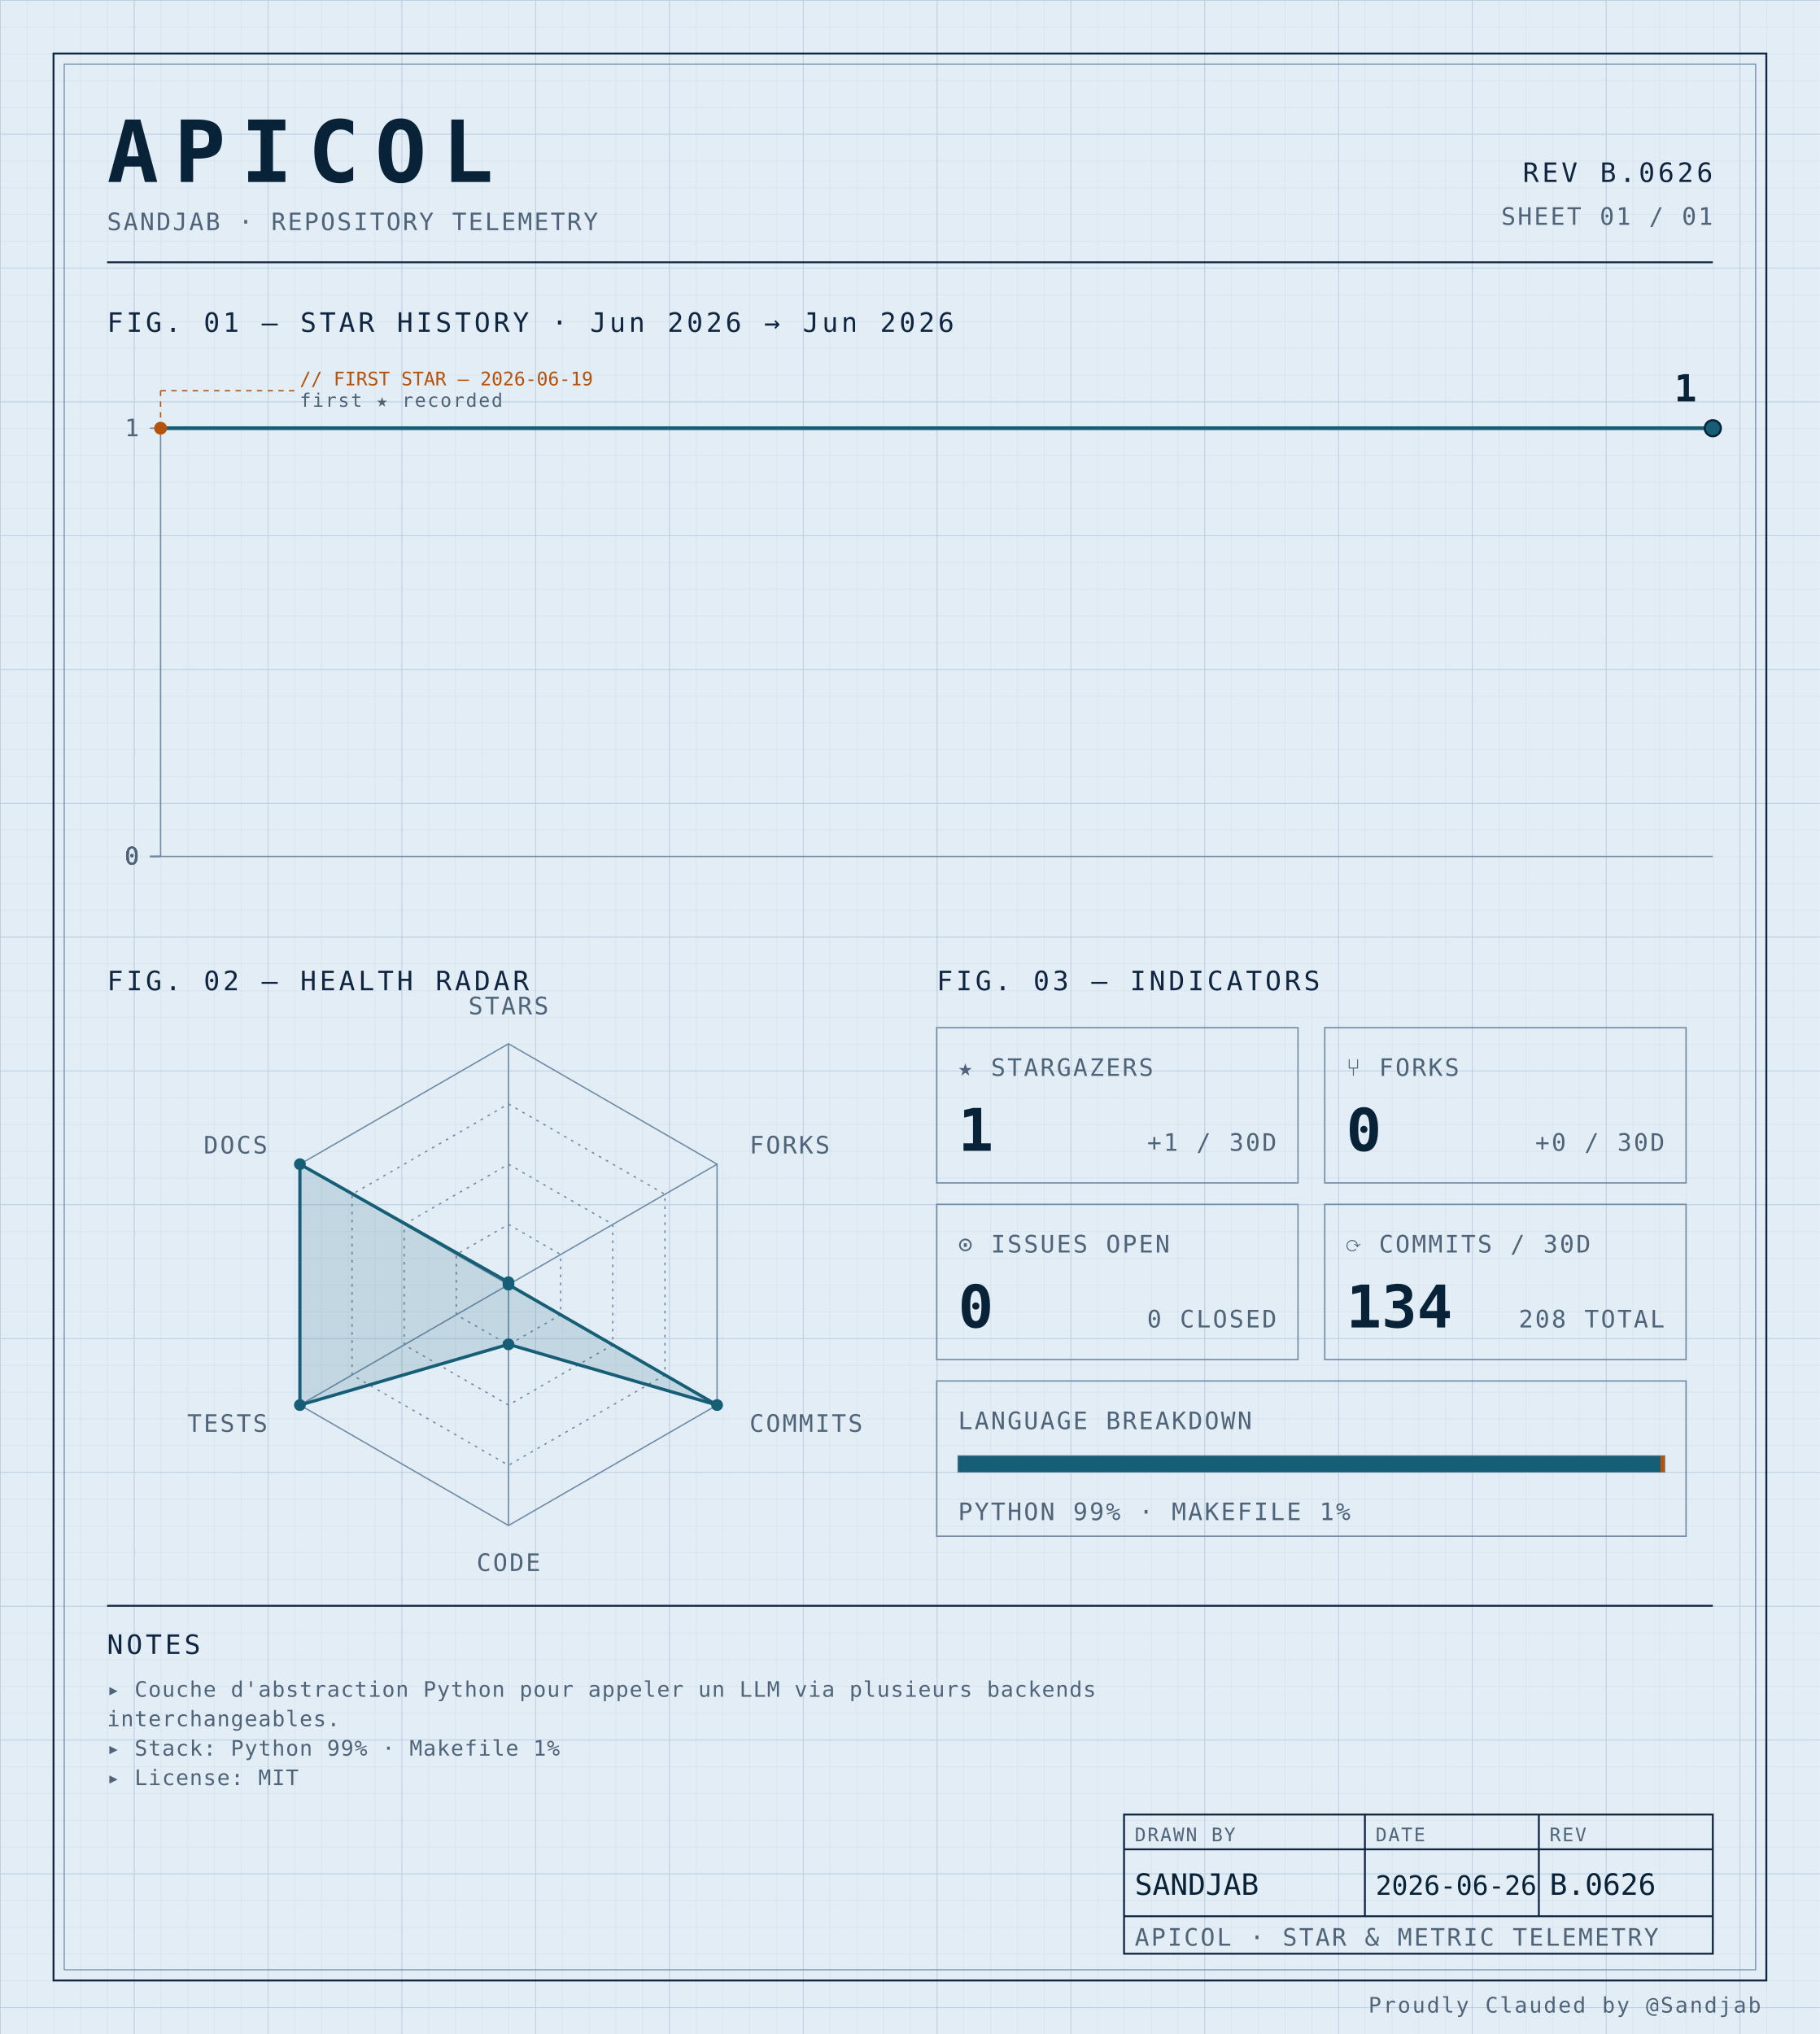
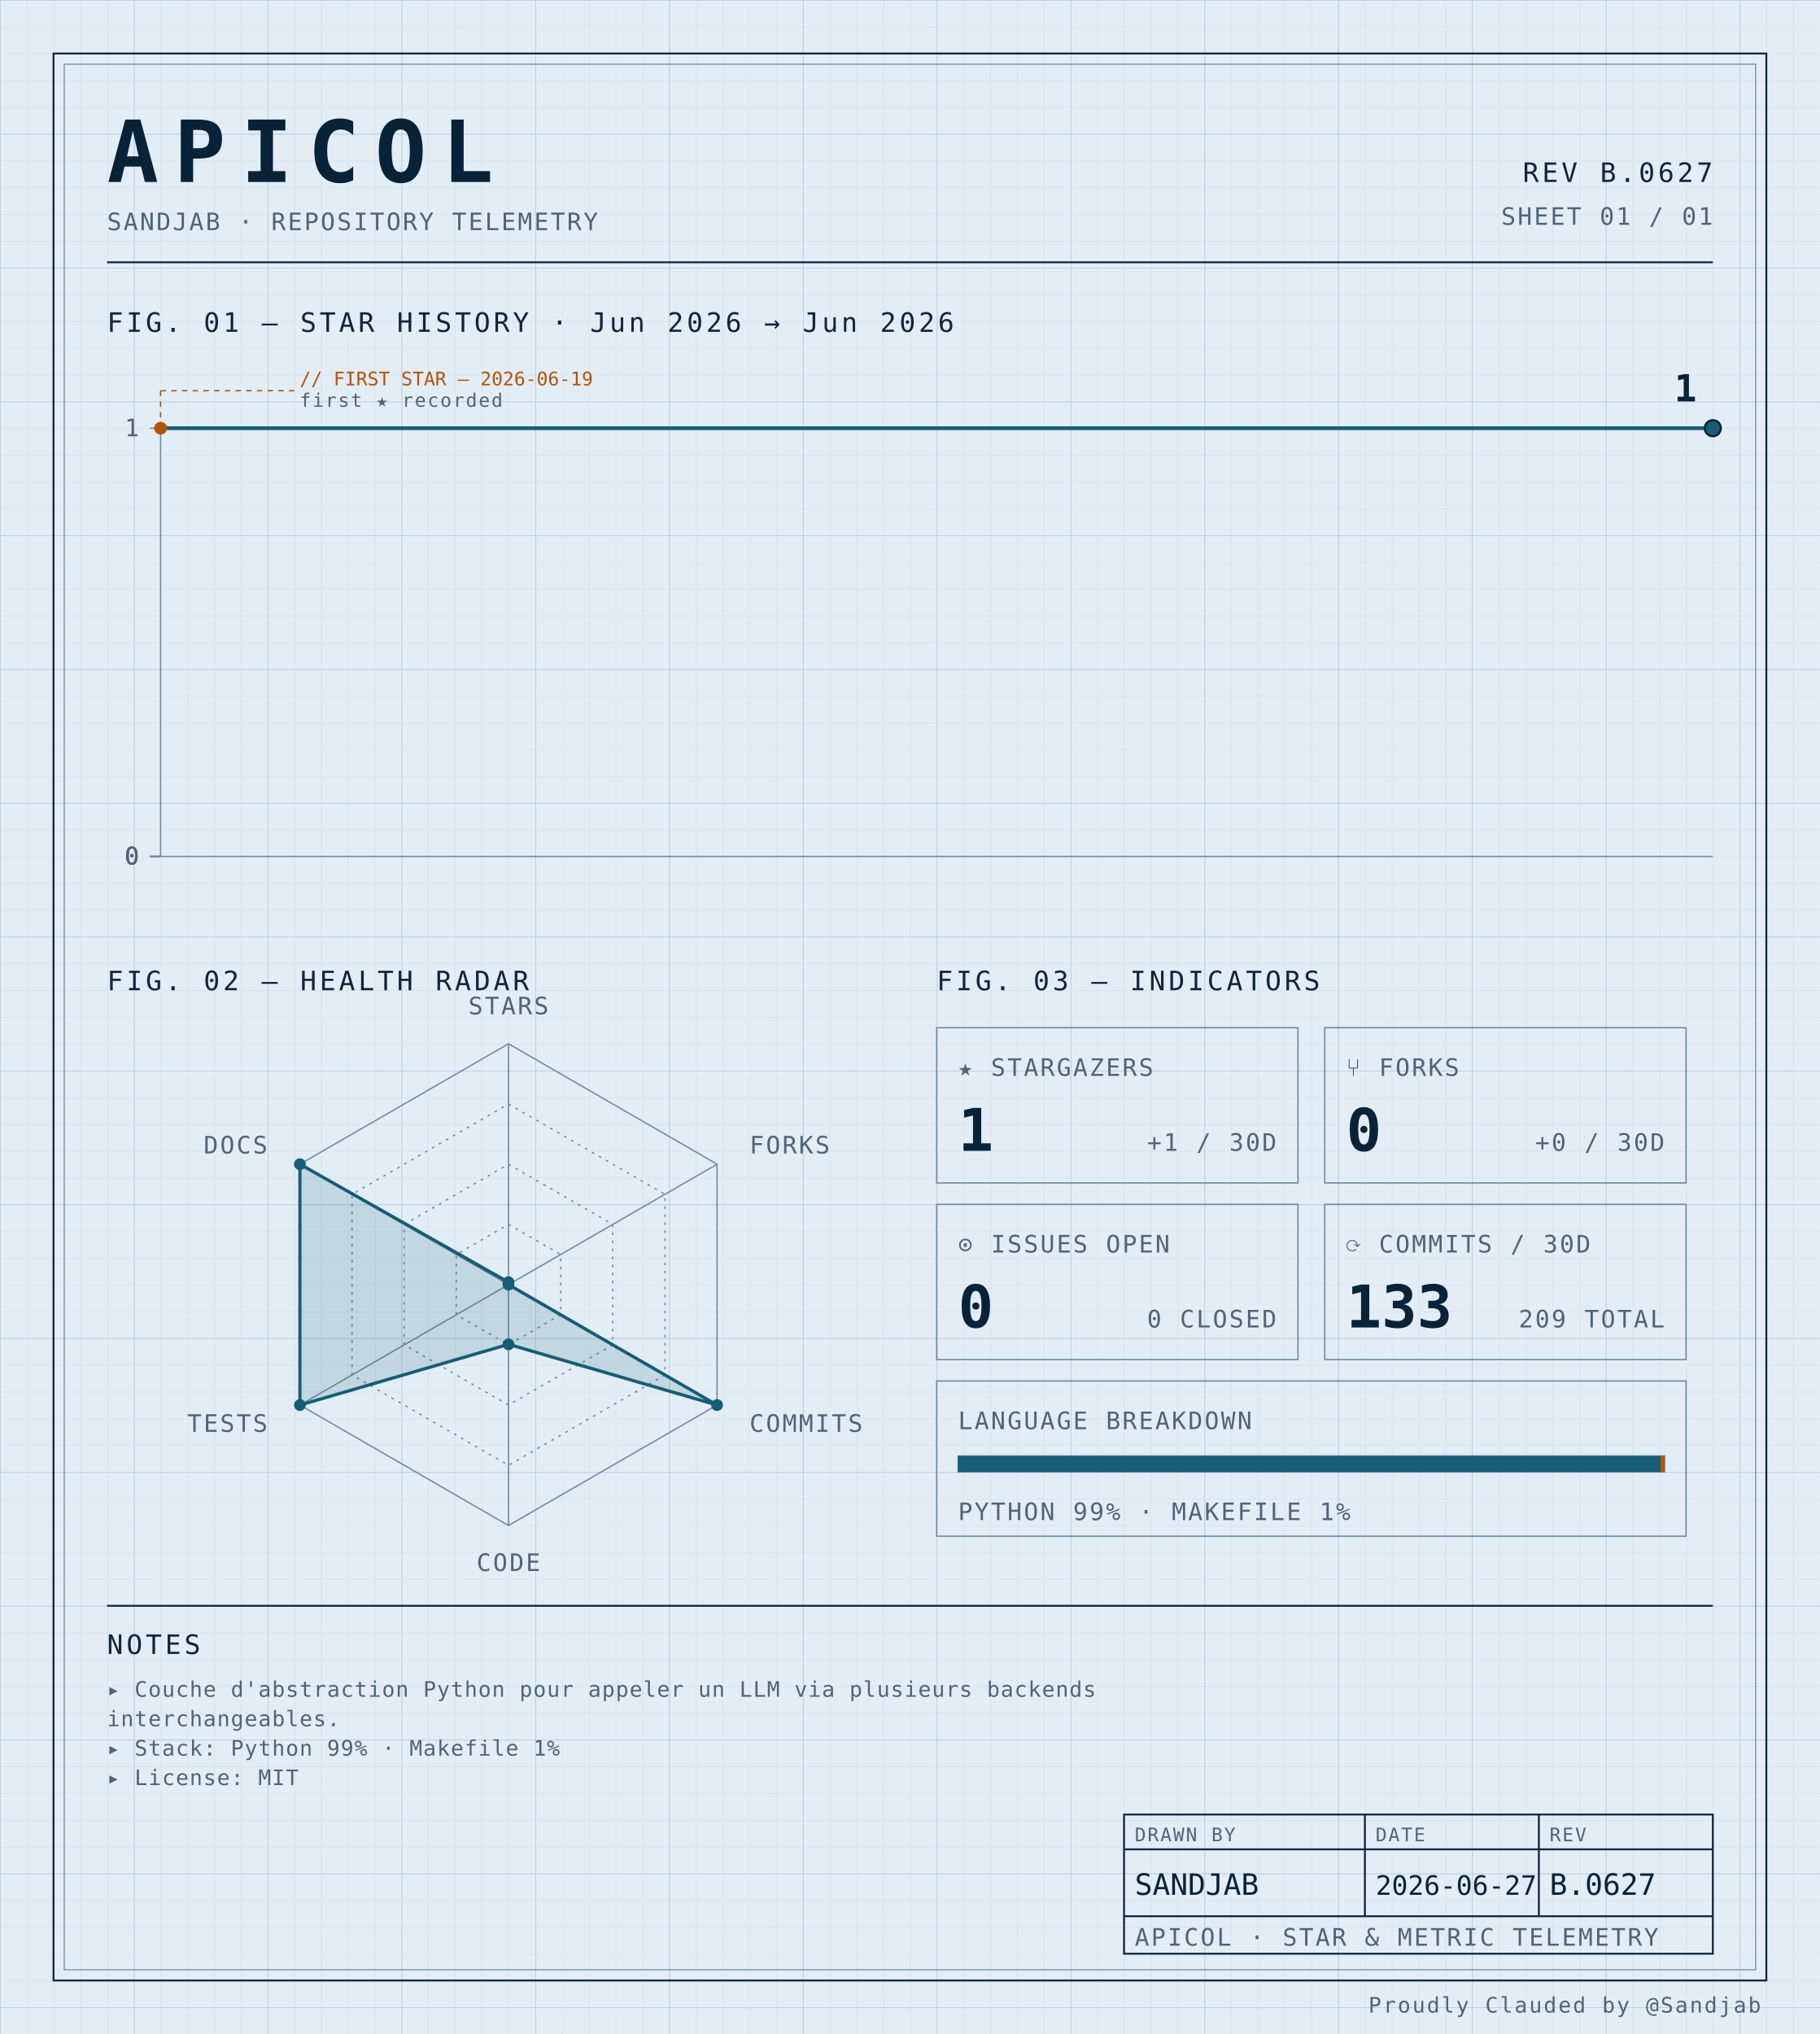
<svg xmlns="http://www.w3.org/2000/svg" width="100%" viewBox="0 0 680 760" role="img">
  <defs>
    <pattern id="grid-fine" width="10" height="10" patternUnits="userSpaceOnUse">
      <path d="M10 0H0V10" fill="none" stroke="#d4e0ec" stroke-width="0.4" />
    </pattern>
    <pattern id="grid-major" width="50" height="50" patternUnits="userSpaceOnUse">
      <path d="M50 0H0V50" fill="none" stroke="#b8cce0" stroke-width="0.5" />
    </pattern>
  </defs>
  <rect x="0" y="0" width="680" height="760" fill="#e3edf6" />
  <rect x="0" y="0" width="680" height="760" fill="url(#grid-fine)" />
  <rect x="0" y="0" width="680" height="760" fill="url(#grid-major)" />
  <rect x="20" y="20" width="640" height="720" fill="none" stroke="#0f2540" stroke-width="0.7" />
  <rect x="24" y="24" width="632" height="712" fill="none" stroke="#6f8aa3" stroke-width="0.4" />
  <text x="40" y="68" font-family="ui-monospace, 'SF Mono', 'JetBrains Mono', 'Cascadia Code', Consolas, monospace" font-size="32" font-weight="700" fill="#082338" text-anchor="start" letter-spacing="0.18em">APICOL</text>
  <text x="40" y="86" font-family="ui-monospace, 'SF Mono', 'JetBrains Mono', 'Cascadia Code', Consolas, monospace" font-size="9" font-weight="400" fill="#4f6478" text-anchor="start" letter-spacing="0.08em">SANDJAB · REPOSITORY TELEMETRY</text>
-   <text x="640" y="68" font-family="ui-monospace, 'SF Mono', 'JetBrains Mono', 'Cascadia Code', Consolas, monospace" font-size="10" font-weight="400" fill="#0f2540" text-anchor="end" letter-spacing="0.12em">REV B.0626</text>
+   <text x="640" y="68" font-family="ui-monospace, 'SF Mono', 'JetBrains Mono', 'Cascadia Code', Consolas, monospace" font-size="10" font-weight="400" fill="#0f2540" text-anchor="end" letter-spacing="0.12em">REV B.0627</text>
  <text x="640" y="84" font-family="ui-monospace, 'SF Mono', 'JetBrains Mono', 'Cascadia Code', Consolas, monospace" font-size="9" font-weight="400" fill="#4f6478" text-anchor="end" letter-spacing="0.08em">SHEET 01 / 01</text>
  <line x1="40" y1="98" x2="640" y2="98" stroke="#0f2540" stroke-width="0.7" />
  <text x="40" y="124" font-family="ui-monospace, 'SF Mono', 'JetBrains Mono', 'Cascadia Code', Consolas, monospace" font-size="10" font-weight="400" fill="#0f2540" text-anchor="start" letter-spacing="0.12em">FIG. 01 — STAR HISTORY · Jun 2026 → Jun 2026</text>
  <line x1="60" y1="160" x2="60" y2="320" stroke="#6f8aa3" stroke-width="0.5" />
  <line x1="60" y1="320" x2="640" y2="320" stroke="#6f8aa3" stroke-width="0.5" />
  <line x1="56" y1="320.0" x2="60" y2="320.0" stroke="#6f8aa3" stroke-width="0.5" />
  <text x="52" y="323.0" font-family="ui-monospace, 'SF Mono', 'JetBrains Mono', 'Cascadia Code', Consolas, monospace" font-size="9" font-weight="400" fill="#4f6478" text-anchor="end" letter-spacing="0.08em">0</text>
  <line x1="56" y1="320.0" x2="60" y2="320.0" stroke="#6f8aa3" stroke-width="0.5" />
  <text x="52" y="323.0" font-family="ui-monospace, 'SF Mono', 'JetBrains Mono', 'Cascadia Code', Consolas, monospace" font-size="9" font-weight="400" fill="#4f6478" text-anchor="end" letter-spacing="0.08em">0</text>
  <line x1="56" y1="320.0" x2="60" y2="320.0" stroke="#6f8aa3" stroke-width="0.5" />
  <text x="52" y="323.0" font-family="ui-monospace, 'SF Mono', 'JetBrains Mono', 'Cascadia Code', Consolas, monospace" font-size="9" font-weight="400" fill="#4f6478" text-anchor="end" letter-spacing="0.08em">0</text>
  <line x1="56" y1="320.0" x2="60" y2="320.0" stroke="#6f8aa3" stroke-width="0.5" />
  <text x="52" y="323.0" font-family="ui-monospace, 'SF Mono', 'JetBrains Mono', 'Cascadia Code', Consolas, monospace" font-size="9" font-weight="400" fill="#4f6478" text-anchor="end" letter-spacing="0.08em">0</text>
  <line x1="56" y1="160.0" x2="60" y2="160.0" stroke="#6f8aa3" stroke-width="0.5" />
  <text x="52" y="163.0" font-family="ui-monospace, 'SF Mono', 'JetBrains Mono', 'Cascadia Code', Consolas, monospace" font-size="9" font-weight="400" fill="#4f6478" text-anchor="end" letter-spacing="0.08em">1</text>
-   <path d="M 60.00,160.00 L 142.86,160.00 225.71,160.00 308.57,160.00 391.43,160.00 474.29,160.00 557.14,160.00 640.00,160.00 640.00,160.00" fill="none" stroke="#155e75" stroke-width="1.4" stroke-linejoin="round" stroke-linecap="round" />
+   <path d="M 60.00,160.00 L 132.50,160.00 205.00,160.00 277.50,160.00 350.00,160.00 422.50,160.00 495.00,160.00 567.50,160.00 640.00,160.00 640.00,160.00" fill="none" stroke="#155e75" stroke-width="1.4" stroke-linejoin="round" stroke-linecap="round" />
  <circle cx="60.0" cy="160.0" r="2.4" fill="#b45309" />
  <line x1="60.0" y1="160.0" x2="60.0" y2="146" stroke="#b45309" stroke-width="0.5" stroke-dasharray="2,2" fill="none" />
  <line x1="60.0" y1="146" x2="110.0" y2="146" stroke="#b45309" stroke-width="0.5" stroke-dasharray="2,2" fill="none" />
  <text x="112.0" y="144" font-family="ui-monospace, 'SF Mono', 'JetBrains Mono', 'Cascadia Code', Consolas, monospace" font-size="7" font-weight="400" fill="#b45309" text-anchor="start" letter-spacing="normal">// FIRST STAR — 2026-06-19</text>
  <text x="112.0" y="152" font-family="ui-monospace, 'SF Mono', 'JetBrains Mono', 'Cascadia Code', Consolas, monospace" font-size="7" font-weight="400" fill="#4f6478" text-anchor="start" letter-spacing="0.08em">first ★ recorded</text>
  <circle cx="640.0" cy="160.0" r="3" fill="#155e75" stroke="#082338" stroke-width="0.8" />
  <text x="634.0" y="150.0" font-family="ui-monospace, 'SF Mono', 'JetBrains Mono', 'Cascadia Code', Consolas, monospace" font-size="14" font-weight="700" fill="#082338" text-anchor="end" letter-spacing="normal">1</text>
  <text x="40" y="370" font-family="ui-monospace, 'SF Mono', 'JetBrains Mono', 'Cascadia Code', Consolas, monospace" font-size="10" font-weight="400" fill="#0f2540" text-anchor="start" letter-spacing="0.12em">FIG. 02 — HEALTH RADAR</text>
  <g transform="translate(190 480)">
    <polygon points="0.00,-90.00 77.94,-45.00 77.94,45.00 0.00,90.00 -77.94,45.00 -77.94,-45.00" fill="none" stroke="#6f8aa3" stroke-width="0.5" />
    <polygon points="0.00,-67.50 58.46,-33.75 58.46,33.75 0.00,67.50 -58.46,33.75 -58.46,-33.75" fill="none" stroke="#6f8aa3" stroke-width="0.5" stroke-dasharray="1,2" />
    <polygon points="0.00,-45.00 38.97,-22.50 38.97,22.50 0.00,45.00 -38.97,22.50 -38.97,-22.50" fill="none" stroke="#6f8aa3" stroke-width="0.5" stroke-dasharray="1,2" />
    <polygon points="0.00,-22.50 19.49,-11.25 19.49,11.25 0.00,22.50 -19.49,11.25 -19.49,-11.25" fill="none" stroke="#6f8aa3" stroke-width="0.5" stroke-dasharray="1,2" />
    <line x1="0" y1="0" x2="0.00" y2="-90.00" stroke="#6f8aa3" stroke-width="0.5" />
    <line x1="0" y1="0" x2="77.94" y2="-45.00" stroke="#6f8aa3" stroke-width="0.5" />
    <line x1="0" y1="0" x2="77.94" y2="45.00" stroke="#6f8aa3" stroke-width="0.5" />
    <line x1="0" y1="0" x2="0.00" y2="90.00" stroke="#6f8aa3" stroke-width="0.5" />
    <line x1="0" y1="0" x2="-77.94" y2="45.00" stroke="#6f8aa3" stroke-width="0.5" />
    <line x1="0" y1="0" x2="-77.94" y2="-45.00" stroke="#6f8aa3" stroke-width="0.5" />
    <polygon points="0.00,-0.90 0.00,0.00 77.94,45.00 0.00,22.31 -77.94,45.00 -77.94,-45.00" fill="#155e75" fill-opacity="0.16" stroke="#155e75" stroke-width="1.2" />
    <circle cx="0.00" cy="-0.90" r="2.2" fill="#155e75" />
    <circle cx="0.00" cy="0.00" r="2.2" fill="#155e75" />
    <circle cx="77.94" cy="45.00" r="2.2" fill="#155e75" />
    <circle cx="0.00" cy="22.31" r="2.2" fill="#155e75" />
    <circle cx="-77.94" cy="45.00" r="2.2" fill="#155e75" />
    <circle cx="-77.94" cy="-45.00" r="2.2" fill="#155e75" />
    <text x="6.3681633555662356e-15" y="-101" font-family="ui-monospace, 'SF Mono', 'JetBrains Mono', 'Cascadia Code', Consolas, monospace" font-size="9" font-weight="400" fill="#4f6478" text-anchor="middle" letter-spacing="0.08em">STARS</text>
    <text x="90.067" y="-49" font-family="ui-monospace, 'SF Mono', 'JetBrains Mono', 'Cascadia Code', Consolas, monospace" font-size="9" font-weight="400" fill="#4f6478" text-anchor="start" letter-spacing="0.08em">FORKS</text>
    <text x="90.067" y="55" font-family="ui-monospace, 'SF Mono', 'JetBrains Mono', 'Cascadia Code', Consolas, monospace" font-size="9" font-weight="400" fill="#4f6478" text-anchor="start" letter-spacing="0.08em">COMMITS</text>
    <text x="6.3681633555662356e-15" y="107" font-family="ui-monospace, 'SF Mono', 'JetBrains Mono', 'Cascadia Code', Consolas, monospace" font-size="9" font-weight="400" fill="#4f6478" text-anchor="middle" letter-spacing="0.08em">CODE</text>
    <text x="-90.067" y="55" font-family="ui-monospace, 'SF Mono', 'JetBrains Mono', 'Cascadia Code', Consolas, monospace" font-size="9" font-weight="400" fill="#4f6478" text-anchor="end" letter-spacing="0.08em">TESTS</text>
    <text x="-90.067" y="-49" font-family="ui-monospace, 'SF Mono', 'JetBrains Mono', 'Cascadia Code', Consolas, monospace" font-size="9" font-weight="400" fill="#4f6478" text-anchor="end" letter-spacing="0.08em">DOCS</text>
  </g>
  <text x="350" y="370" font-family="ui-monospace, 'SF Mono', 'JetBrains Mono', 'Cascadia Code', Consolas, monospace" font-size="10" font-weight="400" fill="#0f2540" text-anchor="start" letter-spacing="0.12em">FIG. 03 — INDICATORS</text>
  <rect x="350" y="384" width="135" height="58" fill="none" stroke="#6f8aa3" stroke-width="0.5" />
  <text x="358" y="402" font-family="ui-monospace, 'SF Mono', 'JetBrains Mono', 'Cascadia Code', Consolas, monospace" font-size="9" font-weight="400" fill="#4f6478" text-anchor="start" letter-spacing="0.08em">★ STARGAZERS</text>
  <text x="358" y="430" font-family="ui-monospace, 'SF Mono', 'JetBrains Mono', 'Cascadia Code', Consolas, monospace" font-size="22" font-weight="700" fill="#082338" text-anchor="start" letter-spacing="normal">1</text>
  <text x="477" y="430" font-family="ui-monospace, 'SF Mono', 'JetBrains Mono', 'Cascadia Code', Consolas, monospace" font-size="9" font-weight="400" fill="#4f6478" text-anchor="end" letter-spacing="0.08em">+1 / 30D</text>
  <rect x="495" y="384" width="135" height="58" fill="none" stroke="#6f8aa3" stroke-width="0.5" />
  <text x="503" y="402" font-family="ui-monospace, 'SF Mono', 'JetBrains Mono', 'Cascadia Code', Consolas, monospace" font-size="9" font-weight="400" fill="#4f6478" text-anchor="start" letter-spacing="0.08em">⑂ FORKS</text>
  <text x="503" y="430" font-family="ui-monospace, 'SF Mono', 'JetBrains Mono', 'Cascadia Code', Consolas, monospace" font-size="22" font-weight="700" fill="#082338" text-anchor="start" letter-spacing="normal">0</text>
  <text x="622" y="430" font-family="ui-monospace, 'SF Mono', 'JetBrains Mono', 'Cascadia Code', Consolas, monospace" font-size="9" font-weight="400" fill="#4f6478" text-anchor="end" letter-spacing="0.08em">+0 / 30D</text>
  <rect x="350" y="450" width="135" height="58" fill="none" stroke="#6f8aa3" stroke-width="0.5" />
  <text x="358" y="468" font-family="ui-monospace, 'SF Mono', 'JetBrains Mono', 'Cascadia Code', Consolas, monospace" font-size="9" font-weight="400" fill="#4f6478" text-anchor="start" letter-spacing="0.08em">⊙ ISSUES OPEN</text>
  <text x="358" y="496" font-family="ui-monospace, 'SF Mono', 'JetBrains Mono', 'Cascadia Code', Consolas, monospace" font-size="22" font-weight="700" fill="#082338" text-anchor="start" letter-spacing="normal">0</text>
  <text x="477" y="496" font-family="ui-monospace, 'SF Mono', 'JetBrains Mono', 'Cascadia Code', Consolas, monospace" font-size="9" font-weight="400" fill="#4f6478" text-anchor="end" letter-spacing="0.08em">0 CLOSED</text>
  <rect x="495" y="450" width="135" height="58" fill="none" stroke="#6f8aa3" stroke-width="0.5" />
  <text x="503" y="468" font-family="ui-monospace, 'SF Mono', 'JetBrains Mono', 'Cascadia Code', Consolas, monospace" font-size="9" font-weight="400" fill="#4f6478" text-anchor="start" letter-spacing="0.08em">⟳ COMMITS / 30D</text>
-   <text x="503" y="496" font-family="ui-monospace, 'SF Mono', 'JetBrains Mono', 'Cascadia Code', Consolas, monospace" font-size="22" font-weight="700" fill="#082338" text-anchor="start" letter-spacing="normal">134</text>
-   <text x="622" y="496" font-family="ui-monospace, 'SF Mono', 'JetBrains Mono', 'Cascadia Code', Consolas, monospace" font-size="9" font-weight="400" fill="#4f6478" text-anchor="end" letter-spacing="0.08em">208 TOTAL</text>
+   <text x="503" y="496" font-family="ui-monospace, 'SF Mono', 'JetBrains Mono', 'Cascadia Code', Consolas, monospace" font-size="22" font-weight="700" fill="#082338" text-anchor="start" letter-spacing="normal">133</text>
+   <text x="622" y="496" font-family="ui-monospace, 'SF Mono', 'JetBrains Mono', 'Cascadia Code', Consolas, monospace" font-size="9" font-weight="400" fill="#4f6478" text-anchor="end" letter-spacing="0.08em">209 TOTAL</text>
  <rect x="350" y="516" width="280" height="58" fill="none" stroke="#6f8aa3" stroke-width="0.5" />
  <text x="358" y="534" font-family="ui-monospace, 'SF Mono', 'JetBrains Mono', 'Cascadia Code', Consolas, monospace" font-size="9" font-weight="400" fill="#4f6478" text-anchor="start" letter-spacing="0.08em">LANGUAGE BREAKDOWN</text>
  <rect x="358" y="544" width="264" height="6" fill="none" stroke="#6f8aa3" stroke-width="0.5" />
  <rect x="358" y="544" width="262.46" height="6" fill="#155e75" />
  <rect x="620.456" y="544" width="1.54" height="6" fill="#b45309" />
  <text x="358" y="568" font-family="ui-monospace, 'SF Mono', 'JetBrains Mono', 'Cascadia Code', Consolas, monospace" font-size="9" font-weight="400" fill="#4f6478" text-anchor="start" letter-spacing="0.08em">PYTHON 99% · MAKEFILE 1%</text>
  <line x1="40" y1="600" x2="640" y2="600" stroke="#0f2540" stroke-width="0.7" />
  <text x="40" y="618" font-family="ui-monospace, 'SF Mono', 'JetBrains Mono', 'Cascadia Code', Consolas, monospace" font-size="10" font-weight="400" fill="#0f2540" text-anchor="start" letter-spacing="0.12em">NOTES</text>
  <text x="40" y="634" font-family="ui-monospace, 'SF Mono', 'JetBrains Mono', 'Cascadia Code', Consolas, monospace" font-size="8" font-weight="400" fill="#4f6478" text-anchor="start" letter-spacing="0.04em">▸ Couche d'abstraction Python pour appeler un LLM via plusieurs backends</text>
  <text x="40" y="645" font-family="ui-monospace, 'SF Mono', 'JetBrains Mono', 'Cascadia Code', Consolas, monospace" font-size="8" font-weight="400" fill="#4f6478" text-anchor="start" letter-spacing="0.04em">  interchangeables.</text>
  <text x="40" y="656" font-family="ui-monospace, 'SF Mono', 'JetBrains Mono', 'Cascadia Code', Consolas, monospace" font-size="8" font-weight="400" fill="#4f6478" text-anchor="start" letter-spacing="0.04em">▸ Stack: Python 99% · Makefile 1%</text>
  <text x="40" y="667" font-family="ui-monospace, 'SF Mono', 'JetBrains Mono', 'Cascadia Code', Consolas, monospace" font-size="8" font-weight="400" fill="#4f6478" text-anchor="start" letter-spacing="0.04em">▸ License: MIT</text>
  <rect x="420" y="678" width="220" height="52" fill="none" stroke="#0f2540" stroke-width="0.7" />
  <line x1="420" y1="691" x2="640" y2="691" stroke="#0f2540" stroke-width="0.7" />
  <line x1="420" y1="716" x2="640" y2="716" stroke="#0f2540" stroke-width="0.7" />
  <line x1="510" y1="678" x2="510" y2="716" stroke="#0f2540" stroke-width="0.7" />
  <line x1="575" y1="678" x2="575" y2="716" stroke="#0f2540" stroke-width="0.7" />
  <text x="424" y="688" font-family="ui-monospace, 'SF Mono', 'JetBrains Mono', 'Cascadia Code', Consolas, monospace" font-size="7" font-weight="400" fill="#4f6478" text-anchor="start" letter-spacing="0.08em">DRAWN BY</text>
  <text x="514" y="688" font-family="ui-monospace, 'SF Mono', 'JetBrains Mono', 'Cascadia Code', Consolas, monospace" font-size="7" font-weight="400" fill="#4f6478" text-anchor="start" letter-spacing="0.08em">DATE</text>
  <text x="579" y="688" font-family="ui-monospace, 'SF Mono', 'JetBrains Mono', 'Cascadia Code', Consolas, monospace" font-size="7" font-weight="400" fill="#4f6478" text-anchor="start" letter-spacing="0.08em">REV</text>
  <text x="424" y="708" font-family="ui-monospace, 'SF Mono', 'JetBrains Mono', 'Cascadia Code', Consolas, monospace" font-size="11" font-weight="400" fill="#082338" text-anchor="start" letter-spacing="normal">SANDJAB</text>
-   <text x="514" y="708" font-family="ui-monospace, 'SF Mono', 'JetBrains Mono', 'Cascadia Code', Consolas, monospace" font-size="10" font-weight="400" fill="#082338" text-anchor="start" letter-spacing="normal">2026-06-26</text>
-   <text x="579" y="708" font-family="ui-monospace, 'SF Mono', 'JetBrains Mono', 'Cascadia Code', Consolas, monospace" font-size="11" font-weight="400" fill="#082338" text-anchor="start" letter-spacing="normal">B.0626</text>
+   <text x="514" y="708" font-family="ui-monospace, 'SF Mono', 'JetBrains Mono', 'Cascadia Code', Consolas, monospace" font-size="10" font-weight="400" fill="#082338" text-anchor="start" letter-spacing="normal">2026-06-27</text>
+   <text x="579" y="708" font-family="ui-monospace, 'SF Mono', 'JetBrains Mono', 'Cascadia Code', Consolas, monospace" font-size="11" font-weight="400" fill="#082338" text-anchor="start" letter-spacing="normal">B.0627</text>
  <text x="424" y="727" font-family="ui-monospace, 'SF Mono', 'JetBrains Mono', 'Cascadia Code', Consolas, monospace" font-size="9" font-weight="400" fill="#4f6478" text-anchor="start" letter-spacing="0.08em">APICOL · STAR &amp; METRIC TELEMETRY</text>
  <text x="658" y="752" font-family="ui-monospace, 'SF Mono', 'JetBrains Mono', 'Cascadia Code', Consolas, monospace" font-size="8" font-weight="400" fill="#4f6478" text-anchor="end" letter-spacing="0.08em">Proudly Clauded by @Sandjab</text>
</svg>
